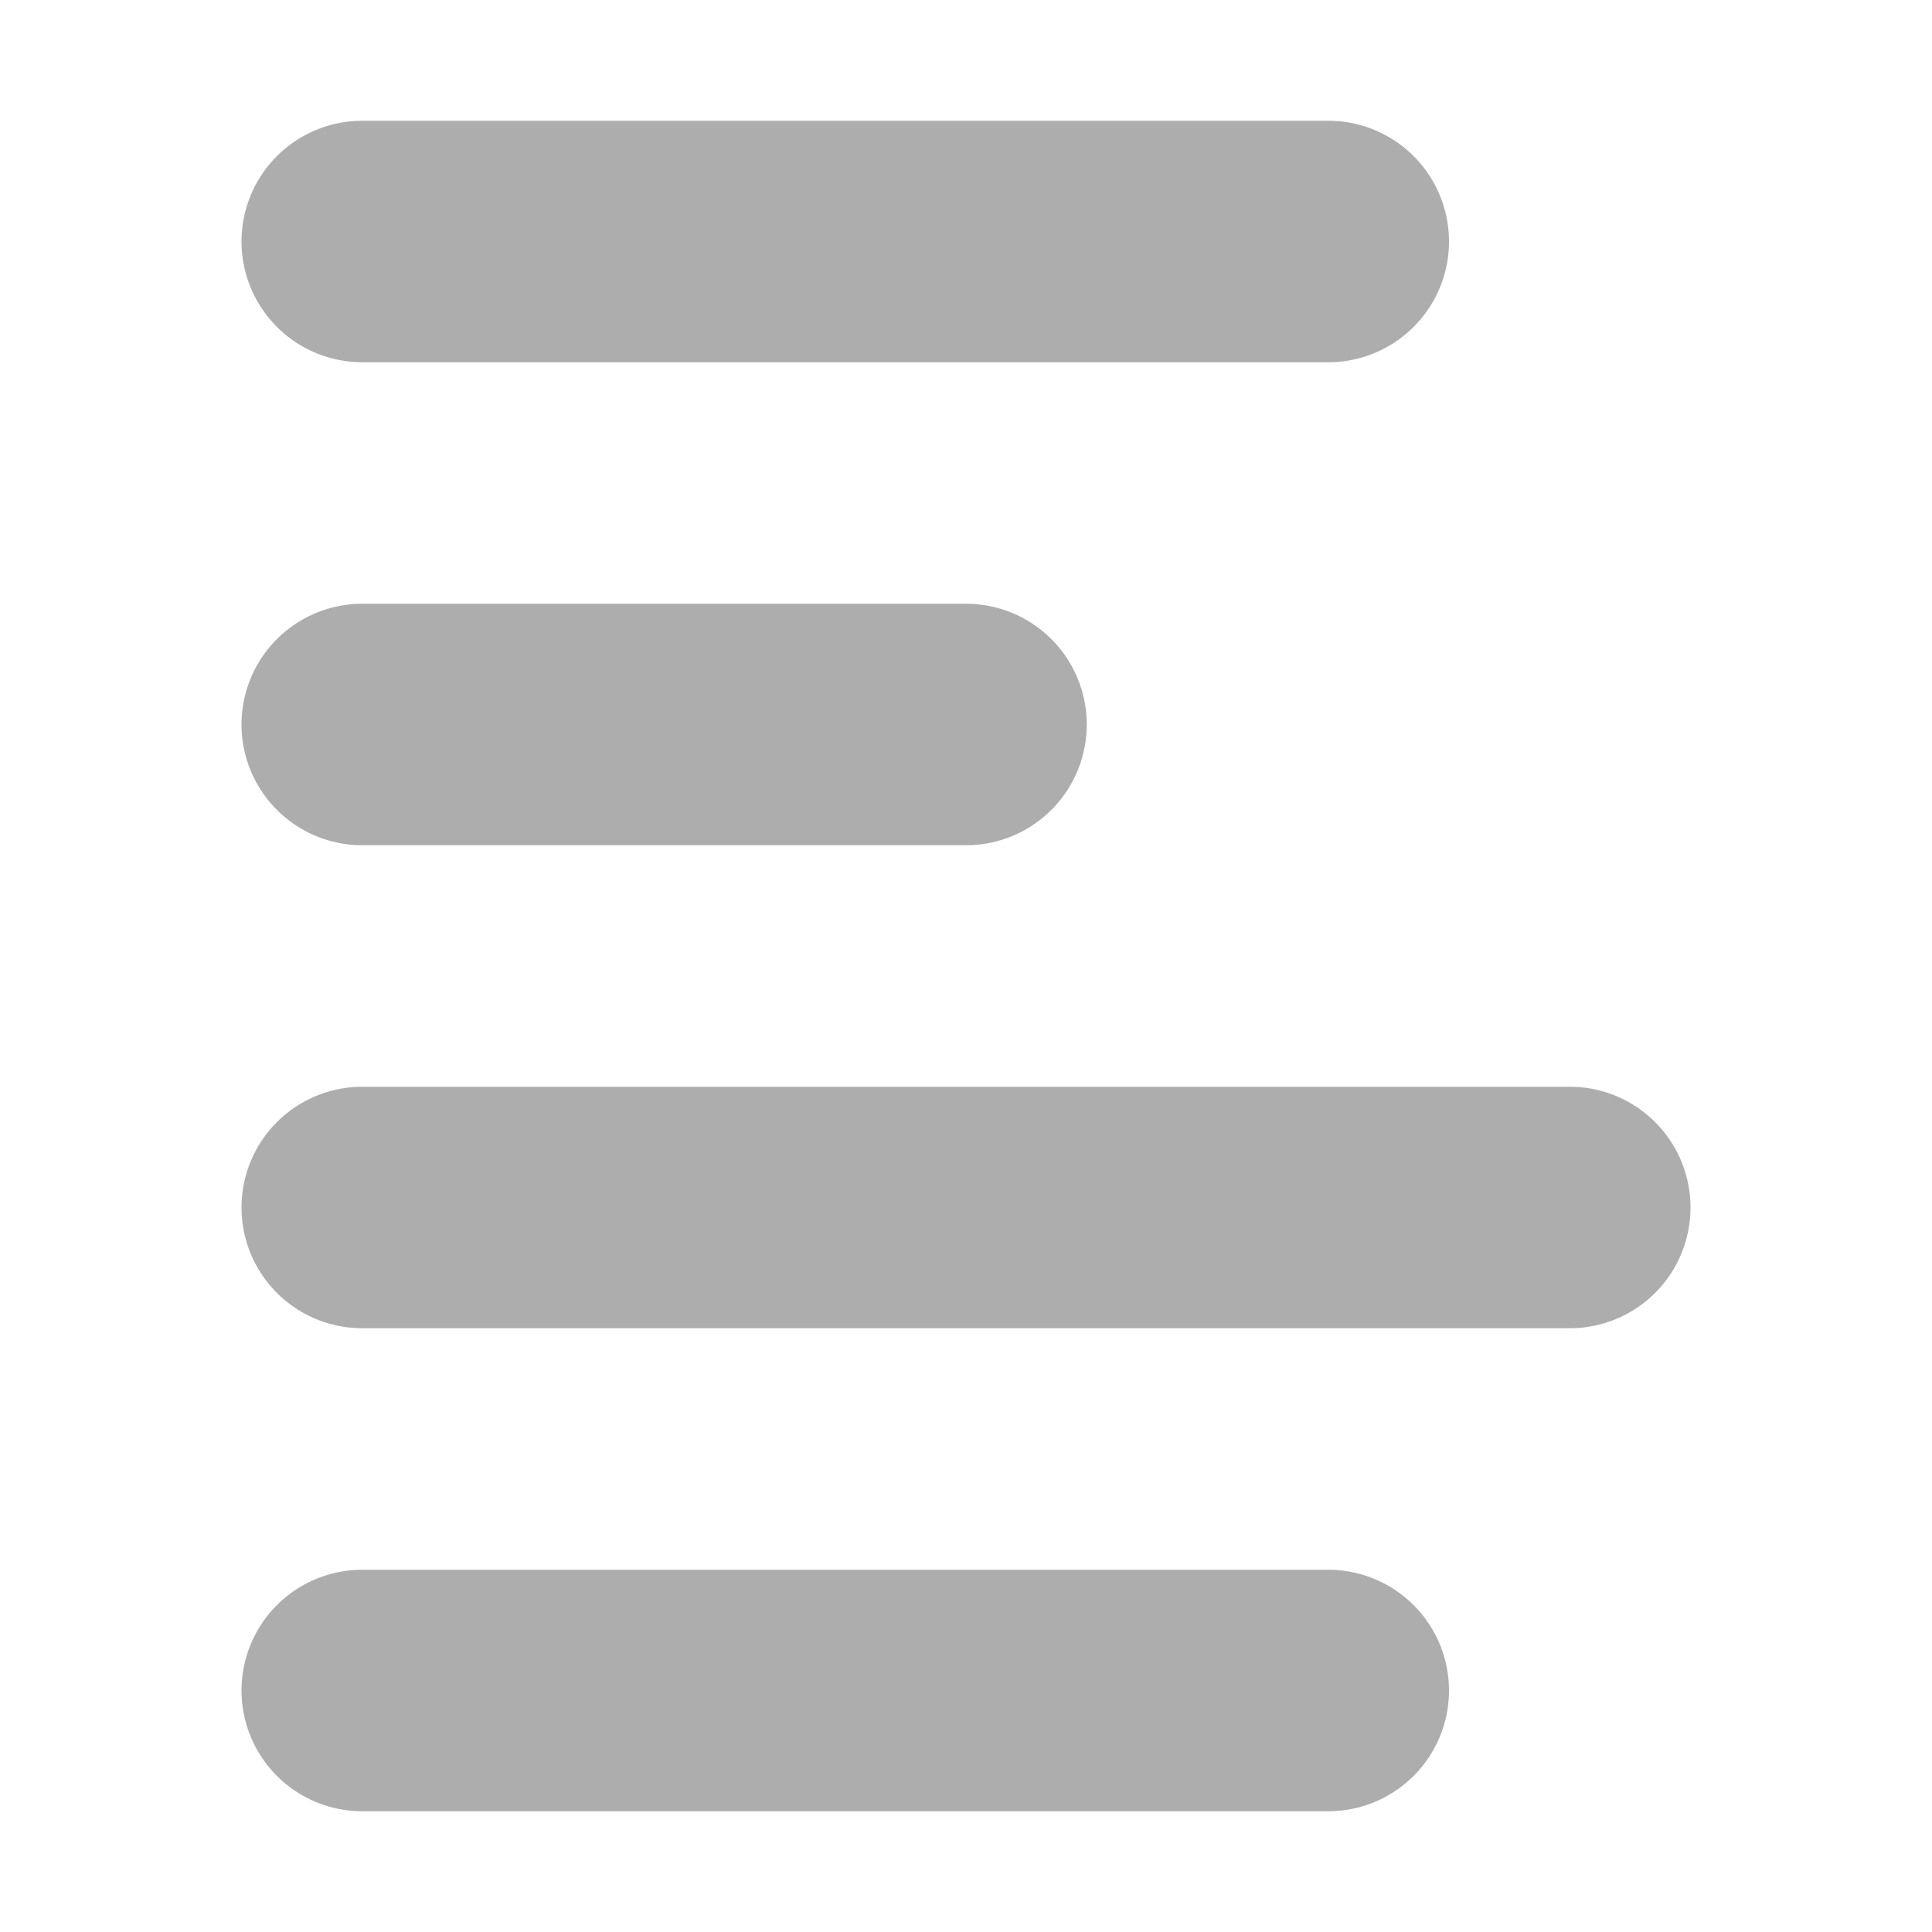
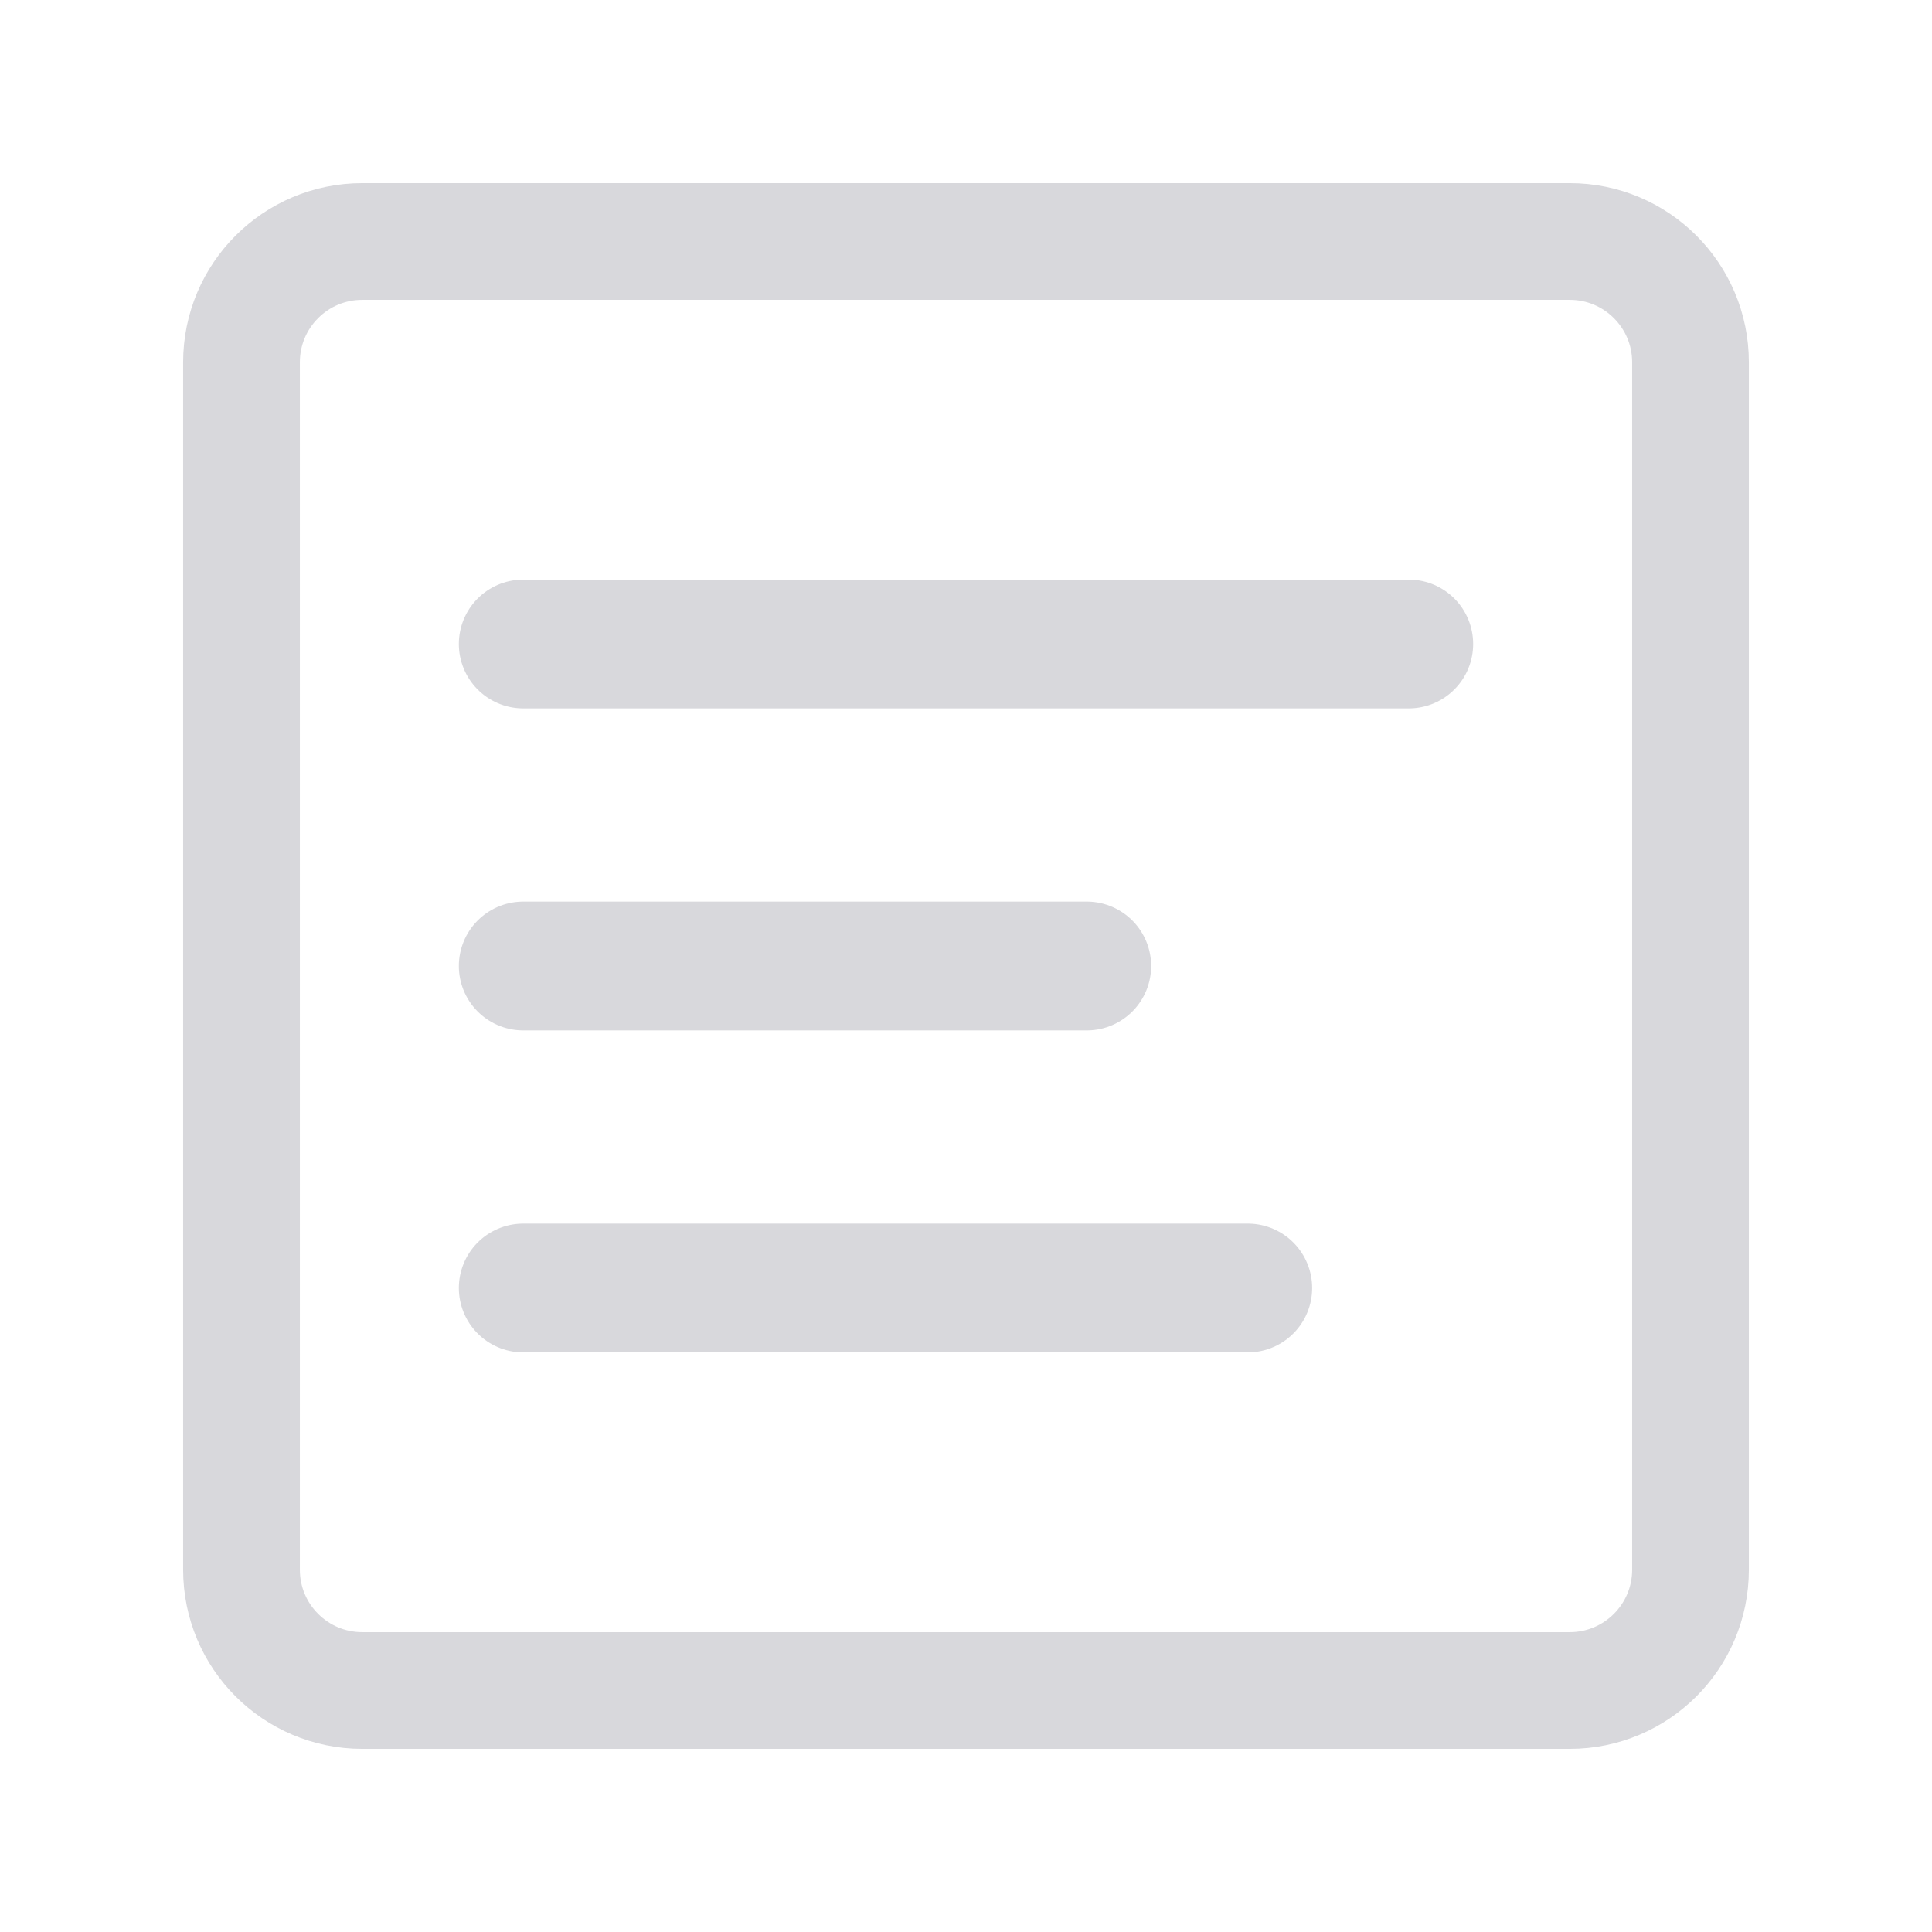
- <svg xmlns="http://www.w3.org/2000/svg" fill="#E6E6EA" id="svg3039" width="16" height="16" version="1.1">
-   <g id="layer1" stroke="#ADADAE" stroke-linecap="round" stroke-width="2">
-     <path id="path4094" d="m3 14h8" />
-     <path id="path4096" d="m3 6h5" fill="none" />
-     <path id="path4098" d="m3 2h8" fill="none" />
-     <path id="path3888" d="m3 10h10" fill="none" />
+ <svg xmlns="http://www.w3.org/2000/svg" width="24" height="24" viewBox="0 0 24 24">
+   <g stroke-linecap="round" stroke-linejoin="round">
+     <rect fill="none" stroke="#D8D8DC" stroke-width="1.45" x="3" y="3" width="18" height="18" rx="1.5" />
+     <path fill="none" stroke="#D8D8DC" stroke-width="1.6" d="M6.5 8H17.5M6.5 12H13.5M6.5 16H15.5" />
  </g>
</svg>
